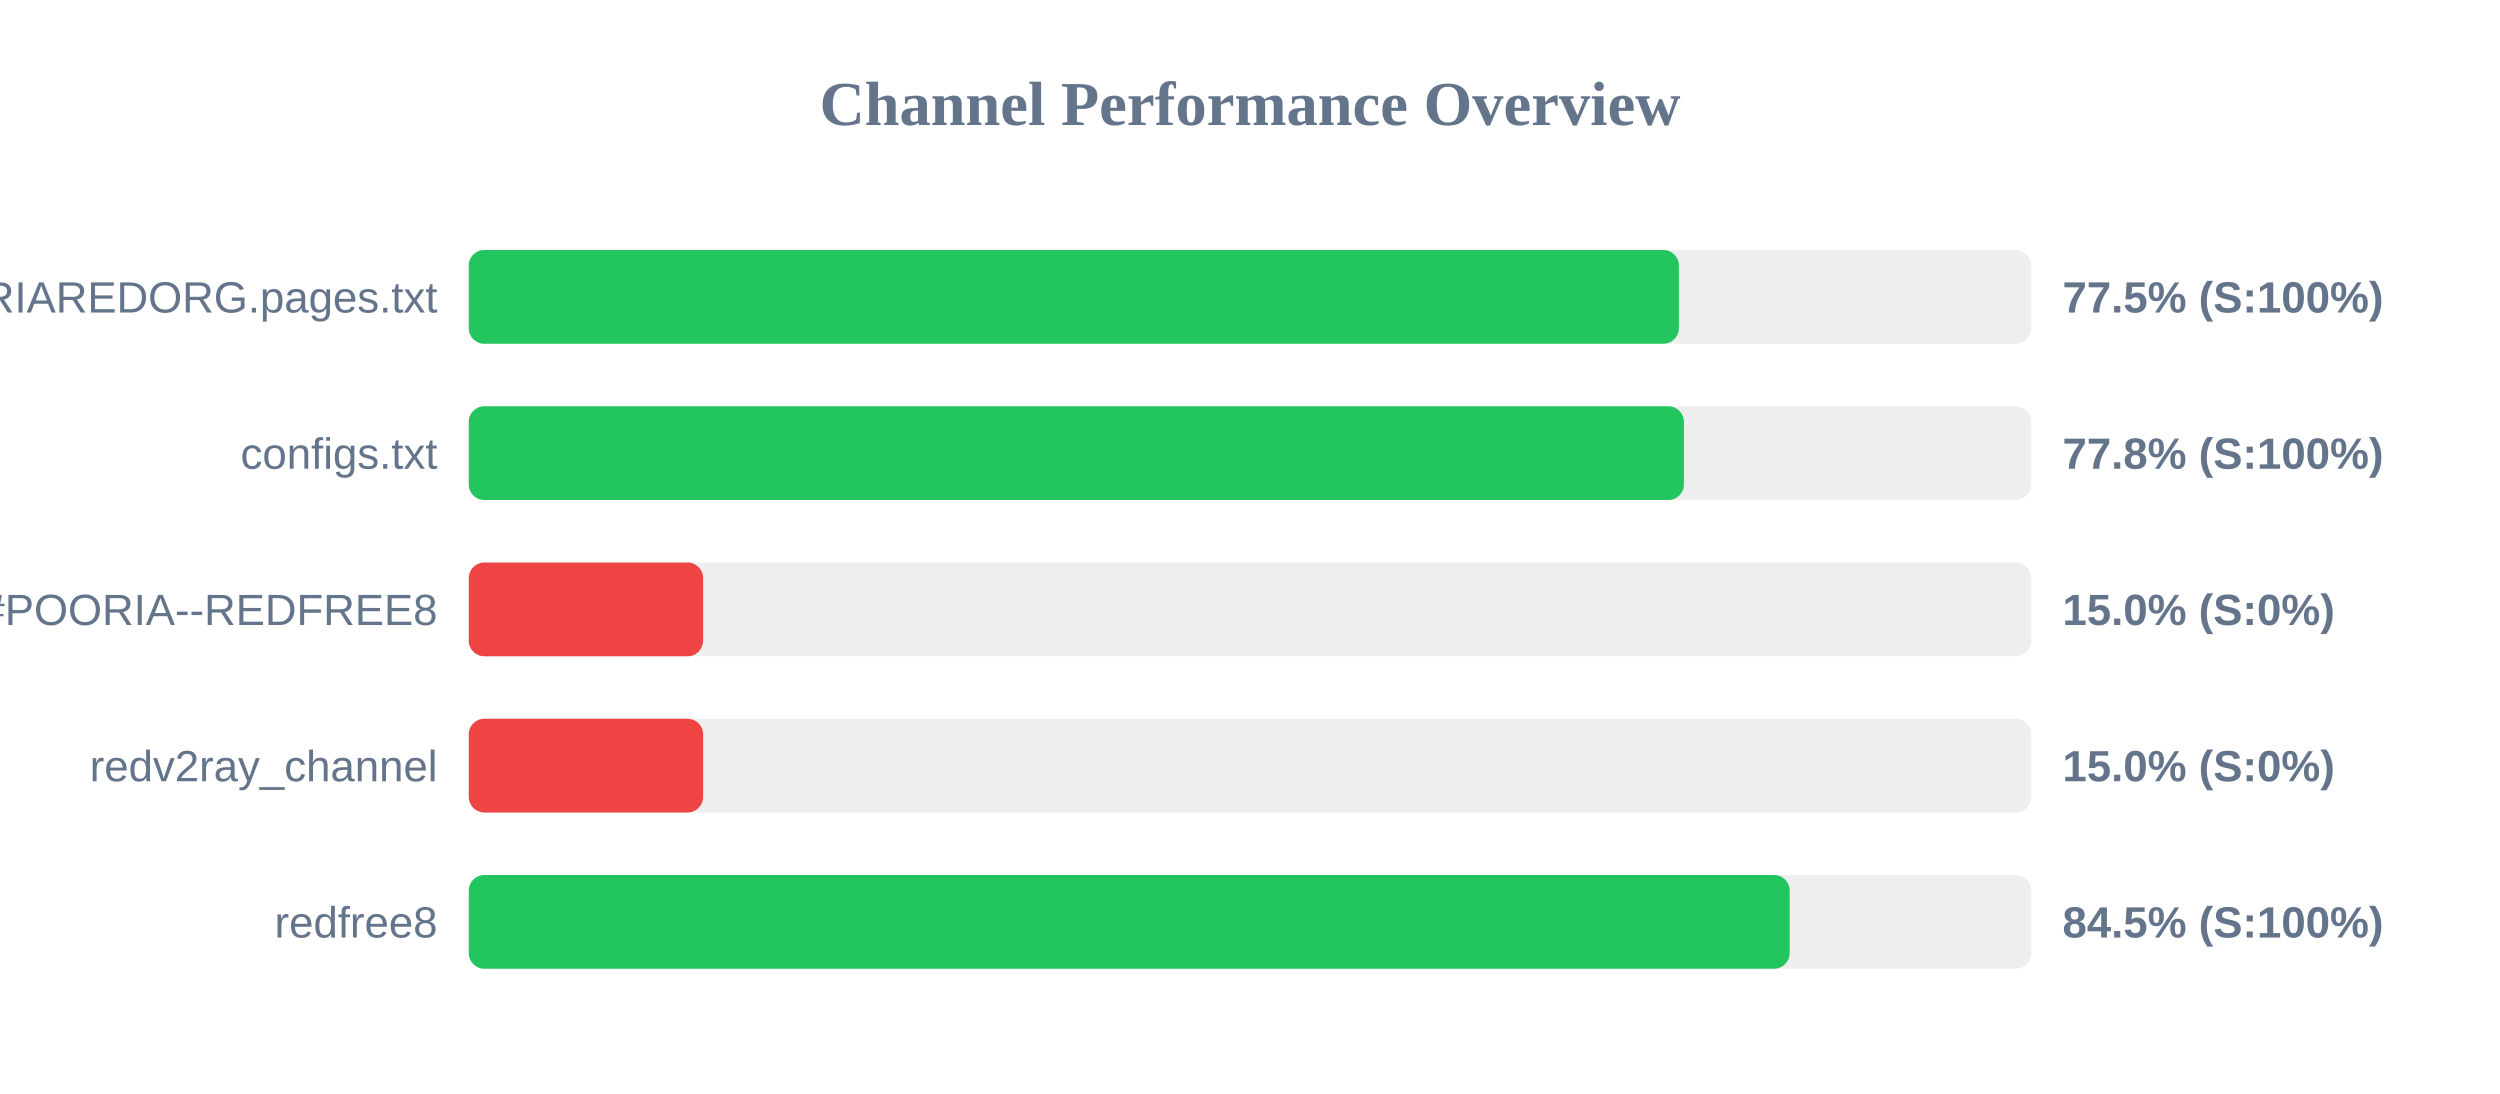
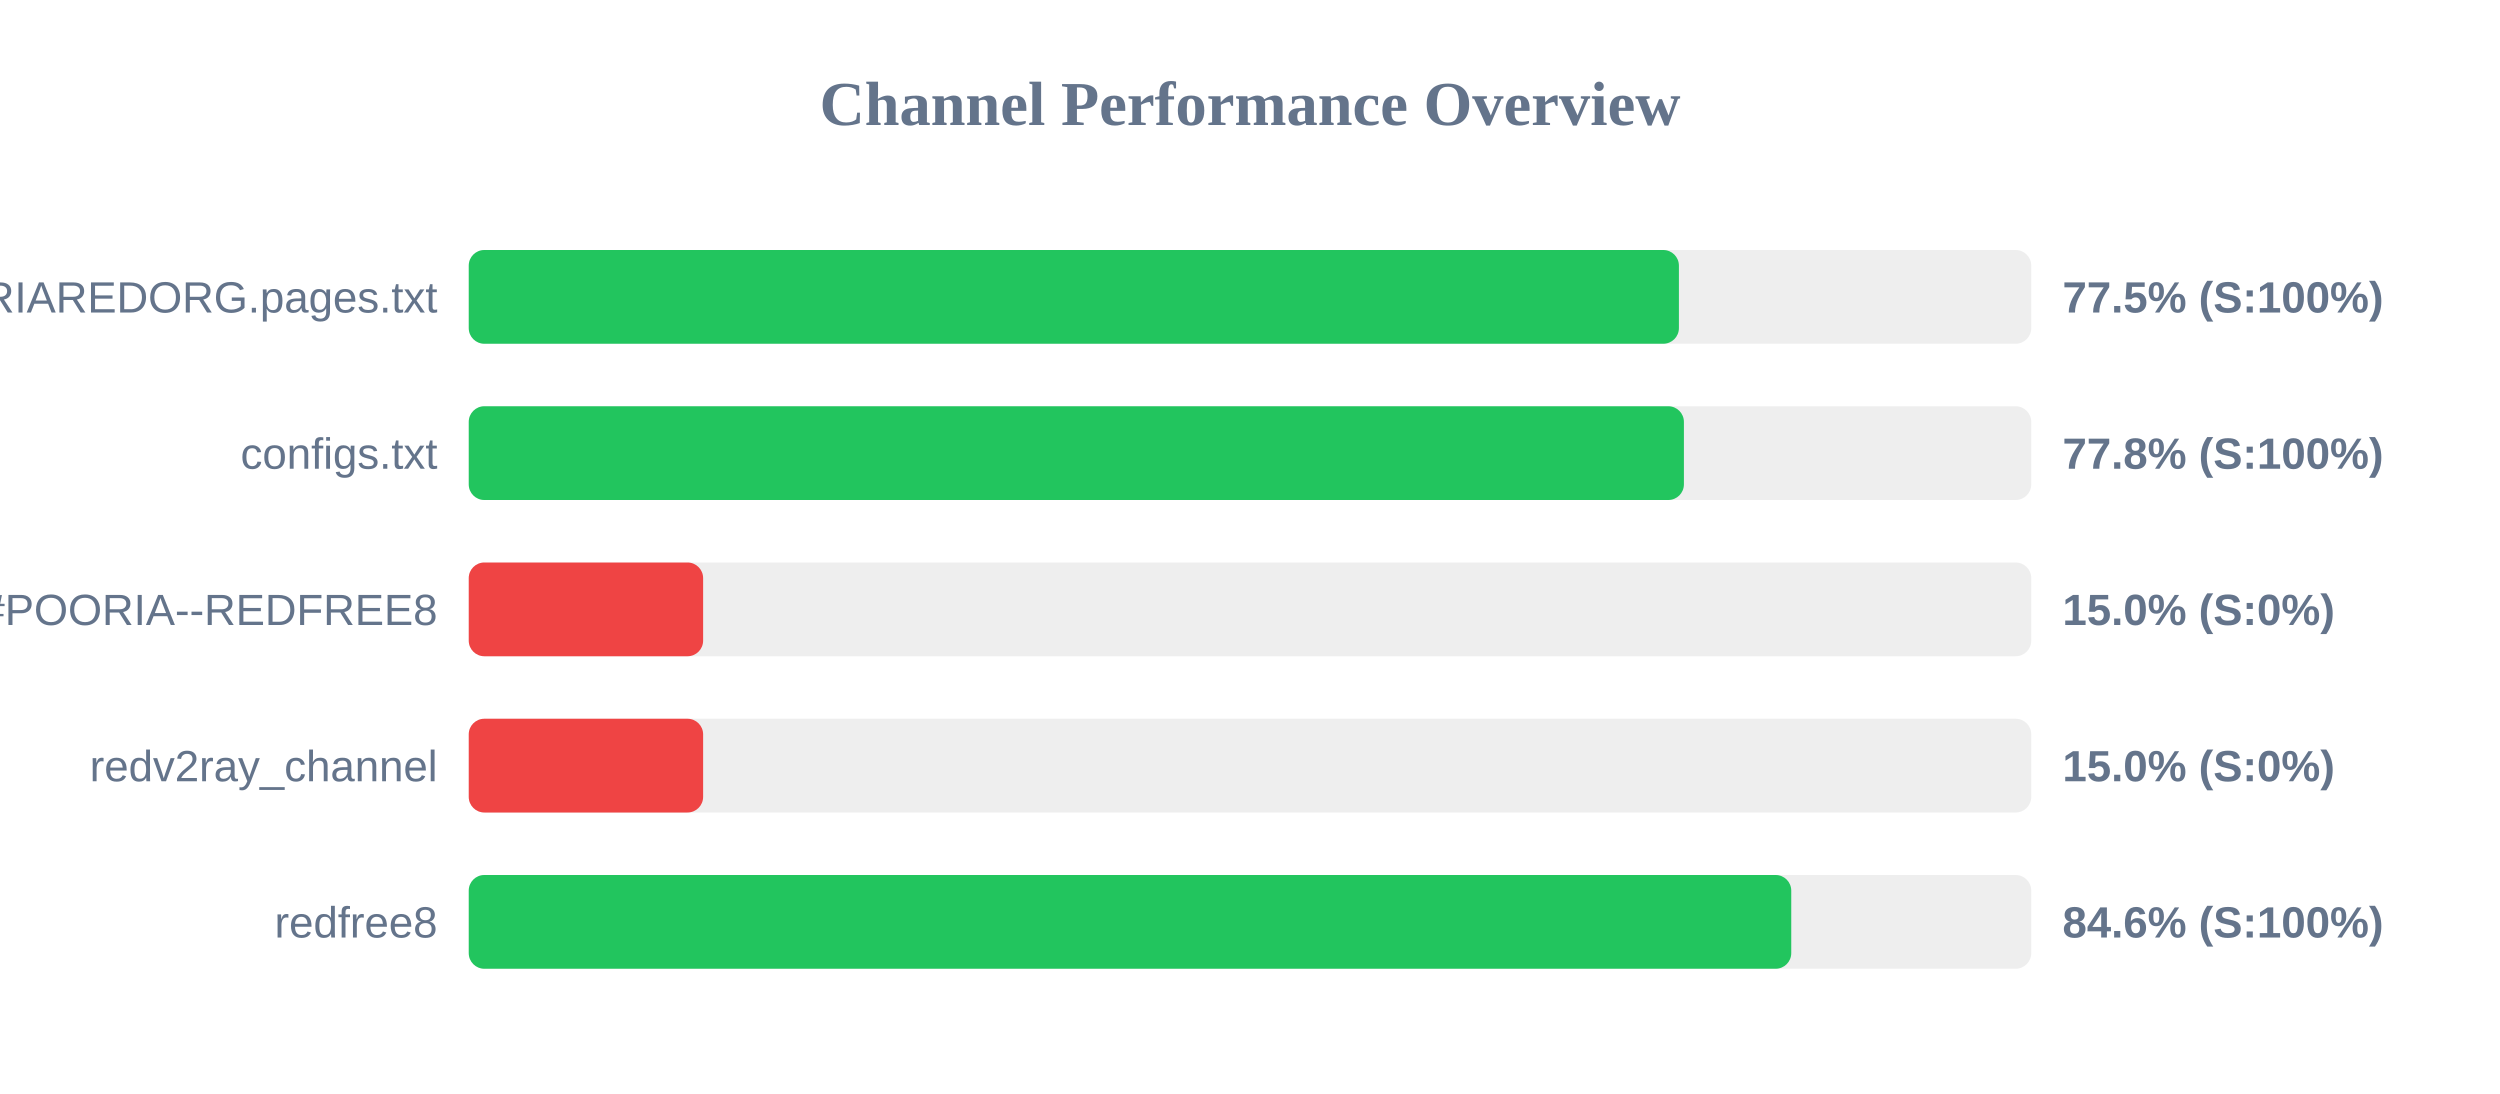
<svg xmlns="http://www.w3.org/2000/svg" width="800" height="350" version="1.1">
  <style>
        .row { font: 14px Arial; fill: #64748b; }
        .score { font: bold 14px Arial; fill: #64748b; }
    </style>
  <text x="400" y="40" text-anchor="middle" font-size="20px" font-weight="bold" fill="#64748b">Channel Performance Overview</text>
  <rect x="150" y="80" width="500" height="30" fill="#eee" rx="5" />
  <rect x="150" y="80" width="387.25" height="30" fill="#22c55e" rx="5" />
  <text x="140" y="100" text-anchor="end" class="row">POORIAREDORG.pages.txt</text>
  <text x="660" y="100" text-anchor="start" class="score">77.5% (S:100%)</text>
  <rect x="150" y="130" width="500" height="30" fill="#eee" rx="5" />
  <rect x="150" y="130" width="388.85" height="30" fill="#22c55e" rx="5" />
  <text x="140" y="150" text-anchor="end" class="row">configs.txt</text>
  <text x="660" y="150" text-anchor="start" class="score">77.8% (S:100%)</text>
  <rect x="150" y="180" width="500" height="30" fill="#eee" rx="5" />
  <rect x="150" y="180" width="75.0" height="30" fill="#ef4444" rx="5" />
  <text x="140" y="200" text-anchor="end" class="row">POORIA--REDFREE8.txt#POORIA--REDFREE8</text>
  <text x="660" y="200" text-anchor="start" class="score">15.0% (S:0%)</text>
  <rect x="150" y="230" width="500" height="30" fill="#eee" rx="5" />
  <rect x="150" y="230" width="75.0" height="30" fill="#ef4444" rx="5" />
  <text x="140" y="250" text-anchor="end" class="row">redv2ray_channel</text>
  <text x="660" y="250" text-anchor="start" class="score">15.0% (S:0%)</text>
  <rect x="150" y="280" width="500" height="30" fill="#eee" rx="5" />
-   <rect x="150" y="280" width="422.7" height="30" fill="#22c55e" rx="5" />
+   <rect x="150" y="280" width="423.2" height="30" fill="#22c55e" rx="5" />
  <text x="140" y="300" text-anchor="end" class="row">redfree8</text>
-   <text x="660" y="300" text-anchor="start" class="score">84.5% (S:100%)</text>
+   <text x="660" y="300" text-anchor="start" class="score">84.6% (S:100%)</text>
</svg>
